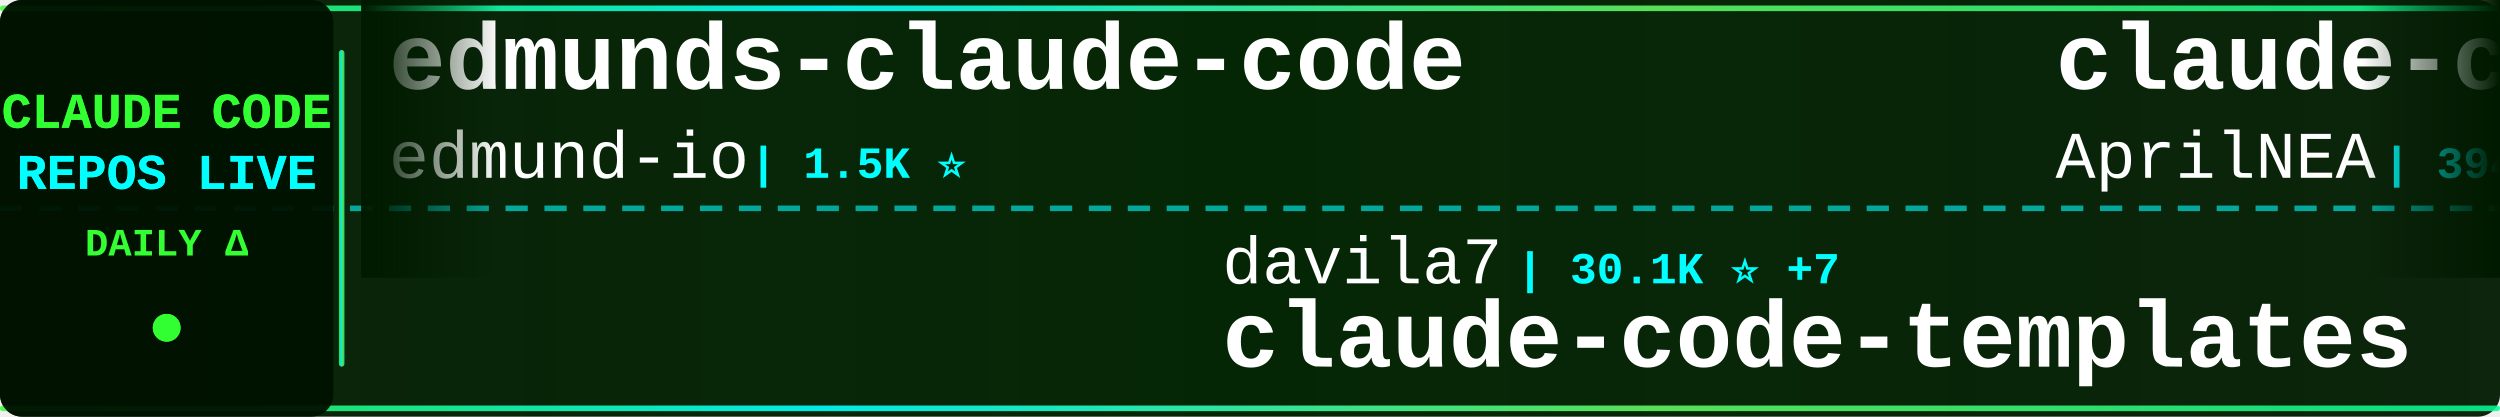
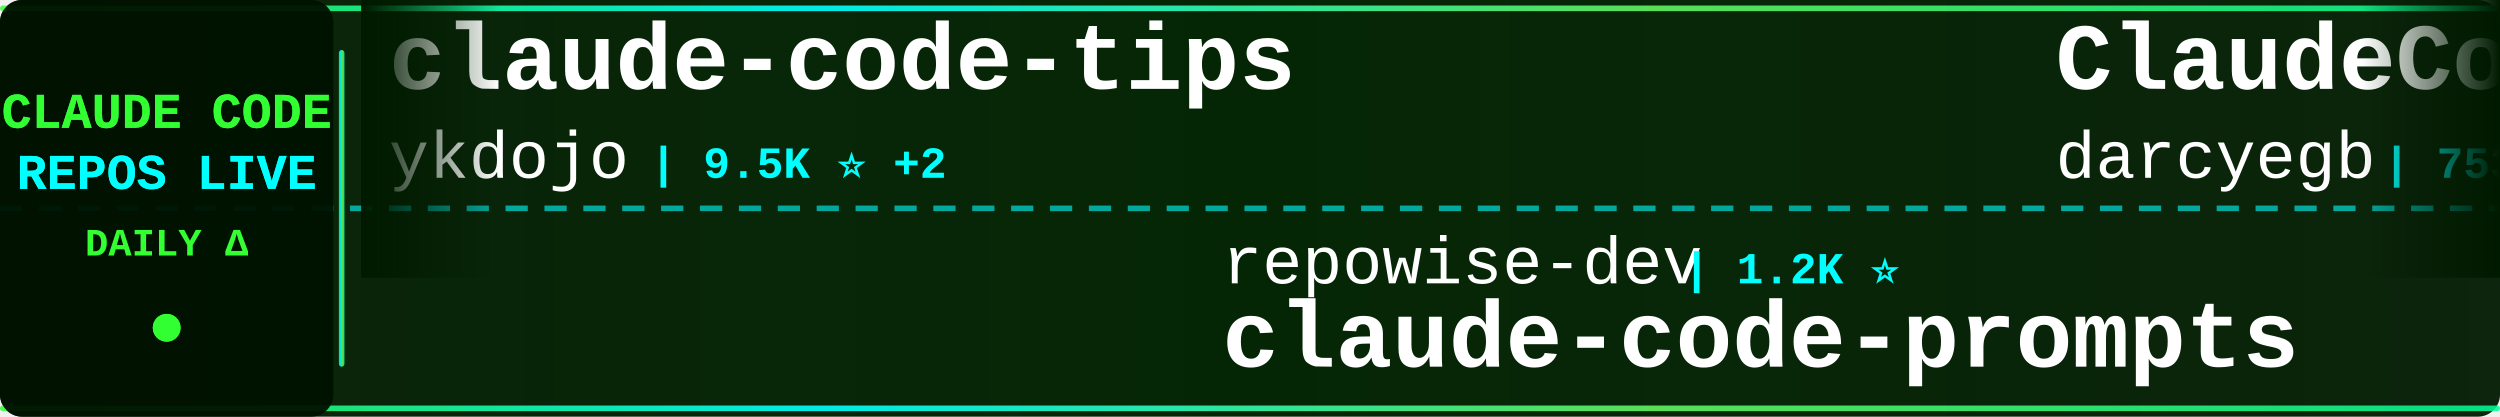
<svg xmlns="http://www.w3.org/2000/svg" width="900" height="150">
  <defs>
    <linearGradient id="tickerBg" x1="0%" y1="0%" x2="100%" y2="0%">
      <stop offset="0%" style="stop-color:#001a00;stop-opacity:0.95" />
      <stop offset="50%" style="stop-color:#002200;stop-opacity:0.98" />
      <stop offset="100%" style="stop-color:#001a00;stop-opacity:0.95" />
    </linearGradient>
    <linearGradient id="borderGrad" x1="0%" y1="0%" x2="100%" y2="0%">
      <stop offset="0%" style="stop-color:#33ff33;stop-opacity:0.85">
        <animate attributeName="stop-opacity" values="0.85;1;0.85" dur="2s" repeatCount="indefinite" />
      </stop>
      <stop offset="33%" style="stop-color:#00ffff;stop-opacity:0.9">
        <animate attributeName="stop-opacity" values="0.9;1;0.9" dur="2.2s" repeatCount="indefinite" />
      </stop>
      <stop offset="66%" style="stop-color:#66ff66;stop-opacity:0.85">
        <animate attributeName="stop-opacity" values="0.85;1;0.85" dur="1.8s" repeatCount="indefinite" />
      </stop>
      <stop offset="100%" style="stop-color:#00ff99;stop-opacity:0.85">
        <animate attributeName="stop-opacity" values="0.85;1;0.85" dur="2s" repeatCount="indefinite" />
      </stop>
    </linearGradient>
    <filter id="textGlow">
      <feGaussianBlur stdDeviation="0.1" result="coloredBlur" />
      <feMerge>
        <feMergeNode in="coloredBlur" />
        <feMergeNode in="SourceGraphic" />
      </feMerge>
    </filter>
    <filter id="metricGlow">
      <feGaussianBlur stdDeviation="0.2" result="coloredBlur" />
      <feMerge>
        <feMergeNode in="coloredBlur" />
        <feMergeNode in="SourceGraphic" />
      </feMerge>
    </filter>
    <linearGradient id="leftFade" x1="0%" y1="0%" x2="100%" y2="0%">
      <stop offset="0%" style="stop-color:#001a00;stop-opacity:1" />
      <stop offset="100%" style="stop-color:#001a00;stop-opacity:0" />
    </linearGradient>
    <linearGradient id="rightFade" x1="0%" y1="0%" x2="100%" y2="0%">
      <stop offset="0%" style="stop-color:#001a00;stop-opacity:0" />
      <stop offset="100%" style="stop-color:#001a00;stop-opacity:1" />
    </linearGradient>
  </defs>
  <rect width="900" height="150" fill="url(#tickerBg)" rx="8" />
  <rect x="0" y="2" width="900" height="2" fill="url(#borderGrad)" rx="1" />
  <rect x="0" y="146" width="900" height="2" fill="url(#borderGrad)" rx="1" />
  <line x1="0" y1="75" x2="900" y2="75" stroke="#00ffff" stroke-width="2" stroke-dasharray="8 6" opacity="0.6" />
  <rect x="0" y="0" width="120" height="150" fill="#001100" opacity="0.95" rx="8" />
  <text x="60" y="46" font-family="'Courier New', monospace" font-size="18" font-weight="bold" fill="#33ff33" text-anchor="middle" filter="url(#textGlow)">
    CLAUDE CODE
  </text>
  <text x="60" y="68" font-family="'Courier New', monospace" font-size="18" font-weight="bold" fill="#00ffff" text-anchor="middle" filter="url(#textGlow)">
    REPOS LIVE
  </text>
  <text x="60" y="92" font-family="'Courier New', monospace" font-size="14" font-weight="bold" fill="#33ff33" text-anchor="middle">
    DAILY Δ
  </text>
  <circle cx="60" cy="118" r="5" fill="#33ff33" filter="url(#metricGlow)">
    <animate attributeName="r" values="4;6;4" dur="1.5s" repeatCount="indefinite" />
    <animate attributeName="opacity" values="0.6;1;0.6" dur="1.5s" repeatCount="indefinite" />
  </circle>
  <rect x="122" y="18" width="2" height="114" fill="url(#borderGrad)" rx="1" />
  <clipPath id="tickerClip">
    <rect x="130" y="0" width="770" height="150" />
  </clipPath>
  <g clip-path="url(#tickerClip)">
    <g id="tickerItems">
      <animateTransform attributeName="transform" attributeType="XML" type="translate" from="0 0" to="-3000 0" dur="54s" repeatCount="indefinite" />
      <g transform="translate(0, 0)">
-         <text x="140" y="32" font-family="'Courier New', monospace" font-size="34" font-weight="bold" fill="#ffffff">edmunds-claude-code</text>
-         <text x="140" y="64" font-family="'Courier New', monospace" font-size="24" font-weight="normal" fill="#ffffff" opacity="1.0">edmund-io</text>
-         <text x="270" y="64" font-family="'Courier New', monospace" font-size="16" font-weight="bold" fill="#00ffff"> | 1.5K ⭐</text>
+         <text x="140" y="32" font-family="'Courier New', monospace" font-size="34" font-weight="bold" fill="#ffffff">claude-code-tips</text>
+         <text x="140" y="64" font-family="'Courier New', monospace" font-size="24" font-weight="normal" fill="#ffffff" opacity="1.0">ykdojo</text>
+         <text x="234" y="64" font-family="'Courier New', monospace" font-size="16" font-weight="bold" fill="#00ffff"> | 9.5K ⭐ +2</text>
      </g>
      <g transform="translate(300, 0)">
-         <text x="140" y="102" font-family="'Courier New', monospace" font-size="24" font-weight="normal" fill="#ffffff" opacity="1.0">davila7</text>
-         <text x="246" y="102" font-family="'Courier New', monospace" font-size="16" font-weight="bold" fill="#00ffff"> | 30.1K ⭐ +7</text>
-         <text x="140" y="132" font-family="'Courier New', monospace" font-size="34" font-weight="bold" fill="#ffffff">claude-code-templates</text>
+         <text x="140" y="102" font-family="'Courier New', monospace" font-size="24" font-weight="normal" fill="#ffffff" opacity="1.0">repowise-dev</text>
+         <text x="306" y="102" font-family="'Courier New', monospace" font-size="16" font-weight="bold" fill="#00ffff"> | 1.2K ⭐</text>
+         <text x="140" y="132" font-family="'Courier New', monospace" font-size="34" font-weight="bold" fill="#ffffff">claude-code-prompts</text>
      </g>
      <g transform="translate(600, 0)">
-         <text x="140" y="32" font-family="'Courier New', monospace" font-size="34" font-weight="bold" fill="#ffffff">claude-code-source</text>
-         <text x="140" y="64" font-family="'Courier New', monospace" font-size="24" font-weight="normal" fill="#ffffff" opacity="1.0">AprilNEA</text>
-         <text x="258" y="64" font-family="'Courier New', monospace" font-size="16" font-weight="bold" fill="#00ffff"> | 394 ⭐</text>
+         <text x="140" y="32" font-family="'Courier New', monospace" font-size="34" font-weight="bold" fill="#ffffff">ClaudeCodeAgents</text>
+         <text x="140" y="64" font-family="'Courier New', monospace" font-size="24" font-weight="normal" fill="#ffffff" opacity="1.0">darcyegb</text>
+         <text x="258" y="64" font-family="'Courier New', monospace" font-size="16" font-weight="bold" fill="#00ffff"> | 753 ⭐</text>
      </g>
      <g transform="translate(900, 0)">
-         <text x="140" y="102" font-family="'Courier New', monospace" font-size="24" font-weight="normal" fill="#ffffff" opacity="1.0">ding113</text>
-         <text x="246" y="102" font-family="'Courier New', monospace" font-size="16" font-weight="bold" fill="#00ffff"> | 3.3K ⭐ +3</text>
-         <text x="140" y="132" font-family="'Courier New', monospace" font-size="34" font-weight="bold" fill="#ffffff">claude-code-hub</text>
+         <text x="140" y="102" font-family="'Courier New', monospace" font-size="24" font-weight="normal" fill="#ffffff" opacity="1.0">guanshan</text>
+         <text x="258" y="102" font-family="'Courier New', monospace" font-size="16" font-weight="bold" fill="#00ffff"> | 61 ⭐</text>
+         <text x="140" y="132" font-family="'Courier New', monospace" font-size="34" font-weight="bold" fill="#ffffff">ClaudeCode</text>
      </g>
      <g transform="translate(1200, 0)">
-         <text x="140" y="32" font-family="'Courier New', monospace" font-size="34" font-weight="bold" fill="#ffffff">Open-ClaudeCode</text>
-         <text x="140" y="64" font-family="'Courier New', monospace" font-size="24" font-weight="normal" fill="#ffffff" opacity="1.0">LING71671</text>
-         <text x="270" y="64" font-family="'Courier New', monospace" font-size="16" font-weight="bold" fill="#00ffff"> | 932 ⭐</text>
+         <text x="140" y="32" font-family="'Courier New', monospace" font-size="34" font-weight="bold" fill="#ffffff">claude-code-base-action</text>
+         <text x="140" y="64" font-family="'Courier New', monospace" font-size="24" font-weight="normal" fill="#ffffff" opacity="1.0">anthropics</text>
+         <text x="282" y="64" font-family="'Courier New', monospace" font-size="16" font-weight="bold" fill="#00ffff"> | 931 ⭐ +1</text>
      </g>
      <g transform="translate(1500, 0)">
-         <text x="140" y="102" font-family="'Courier New', monospace" font-size="24" font-weight="normal" fill="#ffffff" opacity="1.0">luyao618</text>
-         <text x="258" y="102" font-family="'Courier New', monospace" font-size="16" font-weight="bold" fill="#00ffff"> | 1.6K ⭐</text>
-         <text x="140" y="132" font-family="'Courier New', monospace" font-size="34" font-weight="bold" fill="#ffffff">Claude-Code-Source-Study</text>
+         <text x="140" y="102" font-family="'Courier New', monospace" font-size="24" font-weight="normal" fill="#ffffff" opacity="1.0">Alishahryar1</text>
+         <text x="306" y="102" font-family="'Courier New', monospace" font-size="16" font-weight="bold" fill="#00ffff"> | 43.9K ⭐ +90</text>
+         <text x="140" y="132" font-family="'Courier New', monospace" font-size="34" font-weight="bold" fill="#ffffff">free-claude-code</text>
      </g>
      <g transform="translate(1800, 0)">
-         <text x="140" y="32" font-family="'Courier New', monospace" font-size="34" font-weight="bold" fill="#ffffff">claude-code-source</text>
-         <text x="140" y="64" font-family="'Courier New', monospace" font-size="24" font-weight="normal" fill="#ffffff" opacity="1.0">hangsman</text>
-         <text x="258" y="64" font-family="'Courier New', monospace" font-size="16" font-weight="bold" fill="#00ffff"> | 790 ⭐</text>
+         <text x="140" y="32" font-family="'Courier New', monospace" font-size="34" font-weight="bold" fill="#ffffff">andrej-karpathy-skills</text>
+         <text x="140" y="64" font-family="'Courier New', monospace" font-size="24" font-weight="normal" fill="#ffffff" opacity="1.0">multica-ai</text>
+         <text x="282" y="64" font-family="'Courier New', monospace" font-size="16" font-weight="bold" fill="#00ffff"> | 199.0K ⭐ +87</text>
      </g>
      <g transform="translate(2100, 0)">
-         <text x="140" y="102" font-family="'Courier New', monospace" font-size="24" font-weight="normal" fill="#ffffff" opacity="1.0">Cranot</text>
-         <text x="234" y="102" font-family="'Courier New', monospace" font-size="16" font-weight="bold" fill="#00ffff"> | 2.9K ⭐</text>
-         <text x="140" y="132" font-family="'Courier New', monospace" font-size="34" font-weight="bold" fill="#ffffff">claude-code-guide</text>
+         <text x="140" y="102" font-family="'Courier New', monospace" font-size="24" font-weight="normal" fill="#ffffff" opacity="1.0">diet103</text>
+         <text x="246" y="102" font-family="'Courier New', monospace" font-size="16" font-weight="bold" fill="#00ffff"> | 10.0K ⭐ +2</text>
+         <text x="140" y="132" font-family="'Courier New', monospace" font-size="34" font-weight="bold" fill="#ffffff">claude-code-infrastructu...</text>
      </g>
      <g transform="translate(2400, 0)">
-         <text x="140" y="32" font-family="'Courier New', monospace" font-size="34" font-weight="bold" fill="#ffffff">claude-code-infrastructu...</text>
-         <text x="140" y="64" font-family="'Courier New', monospace" font-size="24" font-weight="normal" fill="#ffffff" opacity="1.0">diet103</text>
-         <text x="246" y="64" font-family="'Courier New', monospace" font-size="16" font-weight="bold" fill="#00ffff"> | 10.0K ⭐ +1</text>
+         <text x="140" y="32" font-family="'Courier New', monospace" font-size="34" font-weight="bold" fill="#ffffff">claude-code-guide</text>
+         <text x="140" y="64" font-family="'Courier New', monospace" font-size="24" font-weight="normal" fill="#ffffff" opacity="1.0">zebbern</text>
+         <text x="246" y="64" font-family="'Courier New', monospace" font-size="16" font-weight="bold" fill="#00ffff"> | 4.5K ⭐ +2</text>
      </g>
      <g transform="translate(2700, 0)">
-         <text x="140" y="102" font-family="'Courier New', monospace" font-size="24" font-weight="normal" fill="#ffffff" opacity="1.0">frankbria</text>
-         <text x="270" y="102" font-family="'Courier New', monospace" font-size="16" font-weight="bold" fill="#00ffff"> | 9.6K ⭐ +2</text>
-         <text x="140" y="132" font-family="'Courier New', monospace" font-size="34" font-weight="bold" fill="#ffffff">ralph-claude-code</text>
+         <text x="140" y="102" font-family="'Courier New', monospace" font-size="24" font-weight="normal" fill="#ffffff" opacity="1.0">lorryjovens-hub</text>
+         <text x="342" y="102" font-family="'Courier New', monospace" font-size="16" font-weight="bold" fill="#00ffff"> | 1.7K ⭐</text>
+         <text x="140" y="132" font-family="'Courier New', monospace" font-size="34" font-weight="bold" fill="#ffffff">claude-code-rust</text>
      </g>
      <g transform="translate(3000, 0)">
-         <text x="140" y="32" font-family="'Courier New', monospace" font-size="34" font-weight="bold" fill="#ffffff">edmunds-claude-code</text>
-         <text x="140" y="64" font-family="'Courier New', monospace" font-size="24" font-weight="normal" fill="#ffffff" opacity="1.0">edmund-io</text>
-         <text x="270" y="64" font-family="'Courier New', monospace" font-size="16" font-weight="bold" fill="#00ffff"> | 1.5K ⭐</text>
+         <text x="140" y="32" font-family="'Courier New', monospace" font-size="34" font-weight="bold" fill="#ffffff">claude-code-tips</text>
+         <text x="140" y="64" font-family="'Courier New', monospace" font-size="24" font-weight="normal" fill="#ffffff" opacity="1.0">ykdojo</text>
+         <text x="234" y="64" font-family="'Courier New', monospace" font-size="16" font-weight="bold" fill="#00ffff"> | 9.5K ⭐ +2</text>
      </g>
      <g transform="translate(3300, 0)">
-         <text x="140" y="102" font-family="'Courier New', monospace" font-size="24" font-weight="normal" fill="#ffffff" opacity="1.0">davila7</text>
-         <text x="246" y="102" font-family="'Courier New', monospace" font-size="16" font-weight="bold" fill="#00ffff"> | 30.1K ⭐ +7</text>
-         <text x="140" y="132" font-family="'Courier New', monospace" font-size="34" font-weight="bold" fill="#ffffff">claude-code-templates</text>
+         <text x="140" y="102" font-family="'Courier New', monospace" font-size="24" font-weight="normal" fill="#ffffff" opacity="1.0">repowise-dev</text>
+         <text x="306" y="102" font-family="'Courier New', monospace" font-size="16" font-weight="bold" fill="#00ffff"> | 1.2K ⭐</text>
+         <text x="140" y="132" font-family="'Courier New', monospace" font-size="34" font-weight="bold" fill="#ffffff">claude-code-prompts</text>
      </g>
      <g transform="translate(3600, 0)">
-         <text x="140" y="32" font-family="'Courier New', monospace" font-size="34" font-weight="bold" fill="#ffffff">claude-code-source</text>
-         <text x="140" y="64" font-family="'Courier New', monospace" font-size="24" font-weight="normal" fill="#ffffff" opacity="1.0">AprilNEA</text>
-         <text x="258" y="64" font-family="'Courier New', monospace" font-size="16" font-weight="bold" fill="#00ffff"> | 394 ⭐</text>
+         <text x="140" y="32" font-family="'Courier New', monospace" font-size="34" font-weight="bold" fill="#ffffff">ClaudeCodeAgents</text>
+         <text x="140" y="64" font-family="'Courier New', monospace" font-size="24" font-weight="normal" fill="#ffffff" opacity="1.0">darcyegb</text>
+         <text x="258" y="64" font-family="'Courier New', monospace" font-size="16" font-weight="bold" fill="#00ffff"> | 753 ⭐</text>
      </g>
      <g transform="translate(3900, 0)">
-         <text x="140" y="102" font-family="'Courier New', monospace" font-size="24" font-weight="normal" fill="#ffffff" opacity="1.0">ding113</text>
-         <text x="246" y="102" font-family="'Courier New', monospace" font-size="16" font-weight="bold" fill="#00ffff"> | 3.3K ⭐ +3</text>
-         <text x="140" y="132" font-family="'Courier New', monospace" font-size="34" font-weight="bold" fill="#ffffff">claude-code-hub</text>
+         <text x="140" y="102" font-family="'Courier New', monospace" font-size="24" font-weight="normal" fill="#ffffff" opacity="1.0">guanshan</text>
+         <text x="258" y="102" font-family="'Courier New', monospace" font-size="16" font-weight="bold" fill="#00ffff"> | 61 ⭐</text>
+         <text x="140" y="132" font-family="'Courier New', monospace" font-size="34" font-weight="bold" fill="#ffffff">ClaudeCode</text>
      </g>
    </g>
  </g>
  <rect x="130" y="0" width="50" height="100" fill="url(#leftFade)" />
  <rect x="850" y="0" width="50" height="100" fill="url(#rightFade)" />
</svg>
